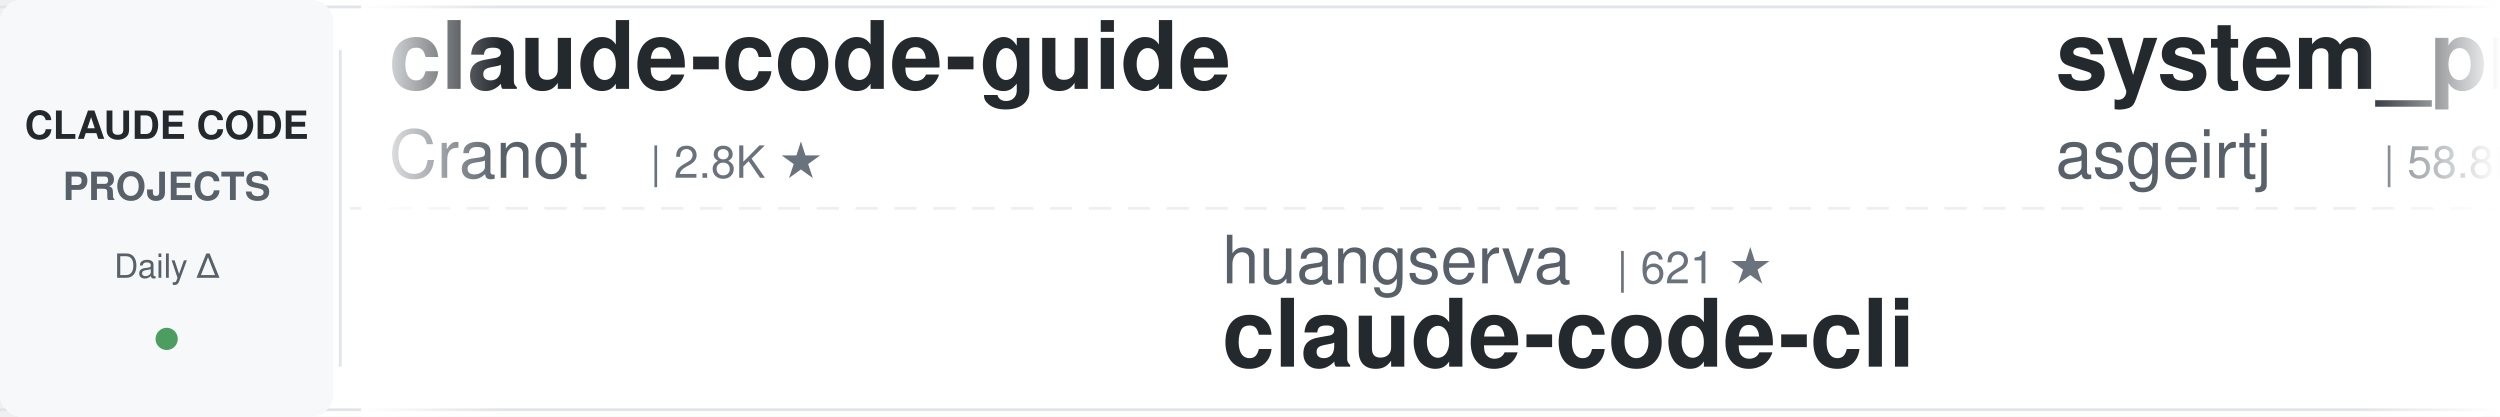
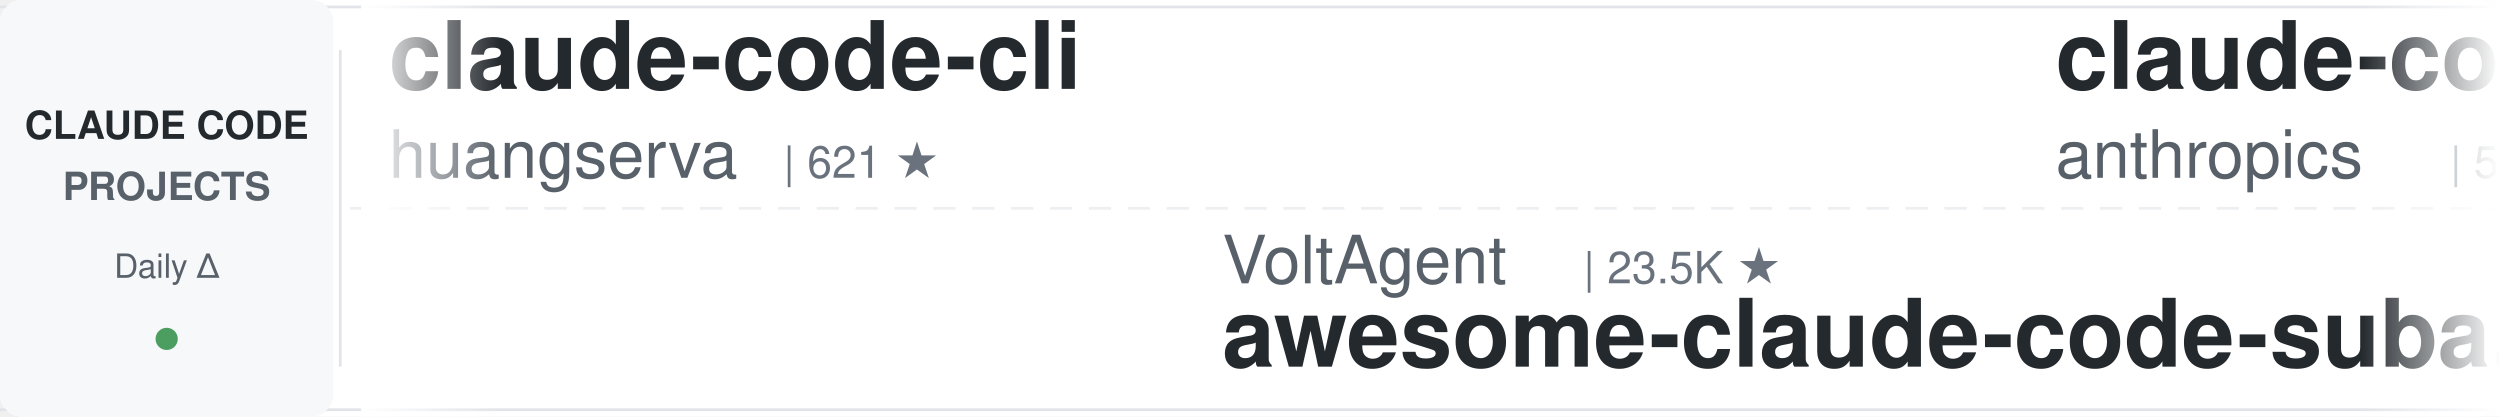
<svg xmlns="http://www.w3.org/2000/svg" width="900" height="150">
  <defs>
    <linearGradient id="leftFade" x1="0%" y1="0%" x2="100%" y2="0%">
      <stop offset="0%" style="stop-color:#ffffff;stop-opacity:1" />
      <stop offset="100%" style="stop-color:#ffffff;stop-opacity:0" />
    </linearGradient>
    <linearGradient id="rightFade" x1="0%" y1="0%" x2="100%" y2="0%">
      <stop offset="0%" style="stop-color:#ffffff;stop-opacity:0" />
      <stop offset="100%" style="stop-color:#ffffff;stop-opacity:1" />
    </linearGradient>
  </defs>
  <rect width="900" height="150" fill="#ffffff" rx="8" />
  <rect x="0" y="2" width="900" height="1" fill="#e1e4e8" />
  <rect x="0" y="147" width="900" height="1" fill="#e1e4e8" />
  <line x1="0" y1="75" x2="900" y2="75" stroke="#e1e4e8" stroke-width="1" stroke-dasharray="8 6" opacity="0.6" />
  <rect x="0" y="0" width="120" height="150" fill="#f6f8fa" rx="8" />
  <text x="60" y="50" font-family="-apple-system, BlinkMacSystemFont, 'Segoe UI', Helvetica, Arial, sans-serif" font-size="14" font-weight="600" fill="#24292e" text-anchor="middle">CLAUDE CODE</text>
  <text x="60" y="72" font-family="-apple-system, BlinkMacSystemFont, 'Segoe UI', Helvetica, Arial, sans-serif" font-size="14" font-weight="600" fill="#586069" text-anchor="middle">PROJECTS</text>
  <text x="60" y="100" font-family="-apple-system, BlinkMacSystemFont, 'Segoe UI', Helvetica, Arial, sans-serif" font-size="12" font-weight="500" fill="#586069" text-anchor="middle">Daily Δ</text>
  <circle cx="60" cy="122" r="4" fill="#22863a" opacity="0.8" />
  <rect x="122" y="18" width="1" height="114" fill="#e1e4e8" />
  <clipPath id="tickerClip">
    <rect x="130" y="0" width="770" height="150" />
  </clipPath>
  <g clip-path="url(#tickerClip)">
    <g id="tickerItems">
      <animateTransform attributeName="transform" attributeType="XML" type="translate" from="0 0" to="-3000 0" dur="54s" repeatCount="indefinite" />
      <g transform="translate(0, 0)">
-         <text x="140" y="32" font-family="-apple-system, BlinkMacSystemFont, 'Segoe UI', Helvetica, Arial, sans-serif" font-size="34" font-weight="600" fill="#24292e">claude-code-guide</text>
-         <text x="140" y="64" font-family="-apple-system, BlinkMacSystemFont, 'Segoe UI', Helvetica, Arial, sans-serif" font-size="24" font-weight="400" fill="#586069">Cranot</text>
-         <text x="234" y="64" font-family="-apple-system, BlinkMacSystemFont, 'Segoe UI', Helvetica, Arial, sans-serif" font-size="16" font-weight="500" fill="#6a737d">| 2.8K ★</text>
+         <text x="140" y="32" font-family="-apple-system, BlinkMacSystemFont, 'Segoe UI', Helvetica, Arial, sans-serif" font-size="34" font-weight="600" fill="#24292e">claude-code-cli</text>
+         <text x="140" y="64" font-family="-apple-system, BlinkMacSystemFont, 'Segoe UI', Helvetica, Arial, sans-serif" font-size="24" font-weight="400" fill="#586069">huangserva</text>
+         <text x="282" y="64" font-family="-apple-system, BlinkMacSystemFont, 'Segoe UI', Helvetica, Arial, sans-serif" font-size="16" font-weight="500" fill="#6a737d">| 621 ★</text>
      </g>
      <g transform="translate(300, 0)">
-         <text x="140" y="102" font-family="-apple-system, BlinkMacSystemFont, 'Segoe UI', Helvetica, Arial, sans-serif" font-size="24" font-weight="400" fill="#586069">huangserva</text>
-         <text x="282" y="102" font-family="-apple-system, BlinkMacSystemFont, 'Segoe UI', Helvetica, Arial, sans-serif" font-size="16" font-weight="500" fill="#6a737d">| 621 ★</text>
-         <text x="140" y="132" font-family="-apple-system, BlinkMacSystemFont, 'Segoe UI', Helvetica, Arial, sans-serif" font-size="34" font-weight="600" fill="#24292e">claude-code-cli</text>
+         <text x="140" y="102" font-family="-apple-system, BlinkMacSystemFont, 'Segoe UI', Helvetica, Arial, sans-serif" font-size="24" font-weight="400" fill="#586069">VoltAgent</text>
+         <text x="270" y="102" font-family="-apple-system, BlinkMacSystemFont, 'Segoe UI', Helvetica, Arial, sans-serif" font-size="16" font-weight="500" fill="#6a737d">| 23.5K ★</text>
+         <text x="140" y="132" font-family="-apple-system, BlinkMacSystemFont, 'Segoe UI', Helvetica, Arial, sans-serif" font-size="34" font-weight="600" fill="#24292e">awesome-claude-code-suba...</text>
      </g>
      <g transform="translate(600, 0)">
-         <text x="140" y="32" font-family="-apple-system, BlinkMacSystemFont, 'Segoe UI', Helvetica, Arial, sans-serif" font-size="34" font-weight="600" fill="#24292e">system_prompts_leaks</text>
-         <text x="140" y="64" font-family="-apple-system, BlinkMacSystemFont, 'Segoe UI', Helvetica, Arial, sans-serif" font-size="24" font-weight="400" fill="#586069">asgeirtj</text>
-         <text x="258" y="64" font-family="-apple-system, BlinkMacSystemFont, 'Segoe UI', Helvetica, Arial, sans-serif" font-size="16" font-weight="500" fill="#6a737d">| 58.8K ★</text>
+         <text x="140" y="32" font-family="-apple-system, BlinkMacSystemFont, 'Segoe UI', Helvetica, Arial, sans-serif" font-size="34" font-weight="600" fill="#24292e">claude-code-security-rev...</text>
+         <text x="140" y="64" font-family="-apple-system, BlinkMacSystemFont, 'Segoe UI', Helvetica, Arial, sans-serif" font-size="24" font-weight="400" fill="#586069">anthropics</text>
+         <text x="282" y="64" font-family="-apple-system, BlinkMacSystemFont, 'Segoe UI', Helvetica, Arial, sans-serif" font-size="16" font-weight="500" fill="#6a737d">| 5.6K ★</text>
      </g>
      <g transform="translate(900, 0)">
-         <text x="140" y="102" font-family="-apple-system, BlinkMacSystemFont, 'Segoe UI', Helvetica, Arial, sans-serif" font-size="24" font-weight="400" fill="#586069">Donchitos</text>
-         <text x="270" y="102" font-family="-apple-system, BlinkMacSystemFont, 'Segoe UI', Helvetica, Arial, sans-serif" font-size="16" font-weight="500" fill="#6a737d">| 23.1K ★</text>
-         <text x="140" y="132" font-family="-apple-system, BlinkMacSystemFont, 'Segoe UI', Helvetica, Arial, sans-serif" font-size="34" font-weight="600" fill="#24292e">Claude-Code-Game-Studios</text>
+         <text x="140" y="102" font-family="-apple-system, BlinkMacSystemFont, 'Segoe UI', Helvetica, Arial, sans-serif" font-size="24" font-weight="400" fill="#586069">ykdojo</text>
+         <text x="234" y="102" font-family="-apple-system, BlinkMacSystemFont, 'Segoe UI', Helvetica, Arial, sans-serif" font-size="16" font-weight="500" fill="#6a737d">| 9.3K ★</text>
+         <text x="140" y="132" font-family="-apple-system, BlinkMacSystemFont, 'Segoe UI', Helvetica, Arial, sans-serif" font-size="34" font-weight="600" fill="#24292e">claude-code-tips</text>
      </g>
      <g transform="translate(1200, 0)">
-         <text x="140" y="32" font-family="-apple-system, BlinkMacSystemFont, 'Segoe UI', Helvetica, Arial, sans-serif" font-size="34" font-weight="600" fill="#24292e">sc-claude-code-files</text>
-         <text x="140" y="64" font-family="-apple-system, BlinkMacSystemFont, 'Segoe UI', Helvetica, Arial, sans-serif" font-size="24" font-weight="400" fill="#586069">https-deeplearning-ai</text>
-         <text x="414" y="64" font-family="-apple-system, BlinkMacSystemFont, 'Segoe UI', Helvetica, Arial, sans-serif" font-size="16" font-weight="500" fill="#6a737d">| 534 ★</text>
+         <text x="140" y="32" font-family="-apple-system, BlinkMacSystemFont, 'Segoe UI', Helvetica, Arial, sans-serif" font-size="34" font-weight="600" fill="#24292e">claude-code-guide</text>
+         <text x="140" y="64" font-family="-apple-system, BlinkMacSystemFont, 'Segoe UI', Helvetica, Arial, sans-serif" font-size="24" font-weight="400" fill="#586069">zebbern</text>
+         <text x="246" y="64" font-family="-apple-system, BlinkMacSystemFont, 'Segoe UI', Helvetica, Arial, sans-serif" font-size="16" font-weight="500" fill="#6a737d">| 4.4K ★</text>
      </g>
      <g transform="translate(1500, 0)">
-         <text x="140" y="102" font-family="-apple-system, BlinkMacSystemFont, 'Segoe UI', Helvetica, Arial, sans-serif" font-size="24" font-weight="400" fill="#586069">AICoderTudou</text>
-         <text x="306" y="102" font-family="-apple-system, BlinkMacSystemFont, 'Segoe UI', Helvetica, Arial, sans-serif" font-size="16" font-weight="500" fill="#6a737d">| 498 ★</text>
-         <text x="140" y="132" font-family="-apple-system, BlinkMacSystemFont, 'Segoe UI', Helvetica, Arial, sans-serif" font-size="34" font-weight="600" fill="#24292e">claude-code-tudou</text>
+         <text x="140" y="102" font-family="-apple-system, BlinkMacSystemFont, 'Segoe UI', Helvetica, Arial, sans-serif" font-size="24" font-weight="400" fill="#586069">Cranot</text>
+         <text x="234" y="102" font-family="-apple-system, BlinkMacSystemFont, 'Segoe UI', Helvetica, Arial, sans-serif" font-size="16" font-weight="500" fill="#6a737d">| 2.8K ★</text>
+         <text x="140" y="132" font-family="-apple-system, BlinkMacSystemFont, 'Segoe UI', Helvetica, Arial, sans-serif" font-size="34" font-weight="600" fill="#24292e">claude-code-guide</text>
      </g>
      <g transform="translate(1800, 0)">
-         <text x="140" y="32" font-family="-apple-system, BlinkMacSystemFont, 'Segoe UI', Helvetica, Arial, sans-serif" font-size="34" font-weight="600" fill="#24292e">claude-code-spec-workflo...</text>
-         <text x="140" y="64" font-family="-apple-system, BlinkMacSystemFont, 'Segoe UI', Helvetica, Arial, sans-serif" font-size="24" font-weight="400" fill="#586069">Pimzino</text>
-         <text x="246" y="64" font-family="-apple-system, BlinkMacSystemFont, 'Segoe UI', Helvetica, Arial, sans-serif" font-size="16" font-weight="500" fill="#6a737d">| 3.8K ★</text>
+         <text x="140" y="32" font-family="-apple-system, BlinkMacSystemFont, 'Segoe UI', Helvetica, Arial, sans-serif" font-size="34" font-weight="600" fill="#24292e">claude_code_src</text>
+         <text x="140" y="64" font-family="-apple-system, BlinkMacSystemFont, 'Segoe UI', Helvetica, Arial, sans-serif" font-size="24" font-weight="400" fill="#586069">ponponon</text>
+         <text x="258" y="64" font-family="-apple-system, BlinkMacSystemFont, 'Segoe UI', Helvetica, Arial, sans-serif" font-size="16" font-weight="500" fill="#6a737d">| 2.3K ★</text>
      </g>
      <g transform="translate(2100, 0)">
-         <text x="140" y="102" font-family="-apple-system, BlinkMacSystemFont, 'Segoe UI', Helvetica, Arial, sans-serif" font-size="24" font-weight="400" fill="#586069">daymade</text>
-         <text x="246" y="102" font-family="-apple-system, BlinkMacSystemFont, 'Segoe UI', Helvetica, Arial, sans-serif" font-size="16" font-weight="500" fill="#6a737d">| 1.3K ★</text>
-         <text x="140" y="132" font-family="-apple-system, BlinkMacSystemFont, 'Segoe UI', Helvetica, Arial, sans-serif" font-size="34" font-weight="600" fill="#24292e">claude-code-skills</text>
+         <text x="140" y="102" font-family="-apple-system, BlinkMacSystemFont, 'Segoe UI', Helvetica, Arial, sans-serif" font-size="24" font-weight="400" fill="#586069">lintsinghua</text>
+         <text x="294" y="102" font-family="-apple-system, BlinkMacSystemFont, 'Segoe UI', Helvetica, Arial, sans-serif" font-size="16" font-weight="500" fill="#6a737d">| 4.0K ★</text>
+         <text x="140" y="132" font-family="-apple-system, BlinkMacSystemFont, 'Segoe UI', Helvetica, Arial, sans-serif" font-size="34" font-weight="600" fill="#24292e">claude-code-book</text>
      </g>
      <g transform="translate(2400, 0)">
-         <text x="140" y="32" font-family="-apple-system, BlinkMacSystemFont, 'Segoe UI', Helvetica, Arial, sans-serif" font-size="34" font-weight="600" fill="#24292e">claude-code-telegram</text>
-         <text x="140" y="64" font-family="-apple-system, BlinkMacSystemFont, 'Segoe UI', Helvetica, Arial, sans-serif" font-size="24" font-weight="400" fill="#586069">RichardAtCT</text>
-         <text x="294" y="64" font-family="-apple-system, BlinkMacSystemFont, 'Segoe UI', Helvetica, Arial, sans-serif" font-size="16" font-weight="500" fill="#6a737d">| 2.7K ★</text>
+         <text x="140" y="32" font-family="-apple-system, BlinkMacSystemFont, 'Segoe UI', Helvetica, Arial, sans-serif" font-size="34" font-weight="600" fill="#24292e">skills</text>
+         <text x="140" y="64" font-family="-apple-system, BlinkMacSystemFont, 'Segoe UI', Helvetica, Arial, sans-serif" font-size="24" font-weight="400" fill="#586069">anthropics</text>
+         <text x="282" y="64" font-family="-apple-system, BlinkMacSystemFont, 'Segoe UI', Helvetica, Arial, sans-serif" font-size="16" font-weight="500" fill="#6a737d">| 162.3K ★</text>
      </g>
      <g transform="translate(2700, 0)">
-         <text x="140" y="102" font-family="-apple-system, BlinkMacSystemFont, 'Segoe UI', Helvetica, Arial, sans-serif" font-size="24" font-weight="400" fill="#586069">affaan-m</text>
-         <text x="258" y="102" font-family="-apple-system, BlinkMacSystemFont, 'Segoe UI', Helvetica, Arial, sans-serif" font-size="16" font-weight="500" fill="#6a737d">| 230.8K ★</text>
-         <text x="140" y="132" font-family="-apple-system, BlinkMacSystemFont, 'Segoe UI', Helvetica, Arial, sans-serif" font-size="34" font-weight="600" fill="#24292e">ECC</text>
+         <text x="140" y="102" font-family="-apple-system, BlinkMacSystemFont, 'Segoe UI', Helvetica, Arial, sans-serif" font-size="24" font-weight="400" fill="#586069">https-deeplearning-ai</text>
+         <text x="414" y="102" font-family="-apple-system, BlinkMacSystemFont, 'Segoe UI', Helvetica, Arial, sans-serif" font-size="16" font-weight="500" fill="#6a737d">| 534 ★</text>
+         <text x="140" y="132" font-family="-apple-system, BlinkMacSystemFont, 'Segoe UI', Helvetica, Arial, sans-serif" font-size="34" font-weight="600" fill="#24292e">sc-claude-code-files</text>
      </g>
      <g transform="translate(3000, 0)">
-         <text x="140" y="32" font-family="-apple-system, BlinkMacSystemFont, 'Segoe UI', Helvetica, Arial, sans-serif" font-size="34" font-weight="600" fill="#24292e">claude-code-guide</text>
-         <text x="140" y="64" font-family="-apple-system, BlinkMacSystemFont, 'Segoe UI', Helvetica, Arial, sans-serif" font-size="24" font-weight="400" fill="#586069">Cranot</text>
-         <text x="234" y="64" font-family="-apple-system, BlinkMacSystemFont, 'Segoe UI', Helvetica, Arial, sans-serif" font-size="16" font-weight="500" fill="#6a737d">| 2.8K ★</text>
+         <text x="140" y="32" font-family="-apple-system, BlinkMacSystemFont, 'Segoe UI', Helvetica, Arial, sans-serif" font-size="34" font-weight="600" fill="#24292e">claude-code-cli</text>
+         <text x="140" y="64" font-family="-apple-system, BlinkMacSystemFont, 'Segoe UI', Helvetica, Arial, sans-serif" font-size="24" font-weight="400" fill="#586069">huangserva</text>
+         <text x="282" y="64" font-family="-apple-system, BlinkMacSystemFont, 'Segoe UI', Helvetica, Arial, sans-serif" font-size="16" font-weight="500" fill="#6a737d">| 621 ★</text>
      </g>
      <g transform="translate(3300, 0)">
-         <text x="140" y="102" font-family="-apple-system, BlinkMacSystemFont, 'Segoe UI', Helvetica, Arial, sans-serif" font-size="24" font-weight="400" fill="#586069">huangserva</text>
-         <text x="282" y="102" font-family="-apple-system, BlinkMacSystemFont, 'Segoe UI', Helvetica, Arial, sans-serif" font-size="16" font-weight="500" fill="#6a737d">| 621 ★</text>
-         <text x="140" y="132" font-family="-apple-system, BlinkMacSystemFont, 'Segoe UI', Helvetica, Arial, sans-serif" font-size="34" font-weight="600" fill="#24292e">claude-code-cli</text>
+         <text x="140" y="102" font-family="-apple-system, BlinkMacSystemFont, 'Segoe UI', Helvetica, Arial, sans-serif" font-size="24" font-weight="400" fill="#586069">VoltAgent</text>
+         <text x="270" y="102" font-family="-apple-system, BlinkMacSystemFont, 'Segoe UI', Helvetica, Arial, sans-serif" font-size="16" font-weight="500" fill="#6a737d">| 23.5K ★</text>
+         <text x="140" y="132" font-family="-apple-system, BlinkMacSystemFont, 'Segoe UI', Helvetica, Arial, sans-serif" font-size="34" font-weight="600" fill="#24292e">awesome-claude-code-suba...</text>
      </g>
      <g transform="translate(3600, 0)">
-         <text x="140" y="32" font-family="-apple-system, BlinkMacSystemFont, 'Segoe UI', Helvetica, Arial, sans-serif" font-size="34" font-weight="600" fill="#24292e">system_prompts_leaks</text>
-         <text x="140" y="64" font-family="-apple-system, BlinkMacSystemFont, 'Segoe UI', Helvetica, Arial, sans-serif" font-size="24" font-weight="400" fill="#586069">asgeirtj</text>
-         <text x="258" y="64" font-family="-apple-system, BlinkMacSystemFont, 'Segoe UI', Helvetica, Arial, sans-serif" font-size="16" font-weight="500" fill="#6a737d">| 58.8K ★</text>
+         <text x="140" y="32" font-family="-apple-system, BlinkMacSystemFont, 'Segoe UI', Helvetica, Arial, sans-serif" font-size="34" font-weight="600" fill="#24292e">claude-code-security-rev...</text>
+         <text x="140" y="64" font-family="-apple-system, BlinkMacSystemFont, 'Segoe UI', Helvetica, Arial, sans-serif" font-size="24" font-weight="400" fill="#586069">anthropics</text>
+         <text x="282" y="64" font-family="-apple-system, BlinkMacSystemFont, 'Segoe UI', Helvetica, Arial, sans-serif" font-size="16" font-weight="500" fill="#6a737d">| 5.6K ★</text>
      </g>
      <g transform="translate(3900, 0)">
-         <text x="140" y="102" font-family="-apple-system, BlinkMacSystemFont, 'Segoe UI', Helvetica, Arial, sans-serif" font-size="24" font-weight="400" fill="#586069">Donchitos</text>
-         <text x="270" y="102" font-family="-apple-system, BlinkMacSystemFont, 'Segoe UI', Helvetica, Arial, sans-serif" font-size="16" font-weight="500" fill="#6a737d">| 23.1K ★</text>
-         <text x="140" y="132" font-family="-apple-system, BlinkMacSystemFont, 'Segoe UI', Helvetica, Arial, sans-serif" font-size="34" font-weight="600" fill="#24292e">Claude-Code-Game-Studios</text>
+         <text x="140" y="102" font-family="-apple-system, BlinkMacSystemFont, 'Segoe UI', Helvetica, Arial, sans-serif" font-size="24" font-weight="400" fill="#586069">ykdojo</text>
+         <text x="234" y="102" font-family="-apple-system, BlinkMacSystemFont, 'Segoe UI', Helvetica, Arial, sans-serif" font-size="16" font-weight="500" fill="#6a737d">| 9.3K ★</text>
+         <text x="140" y="132" font-family="-apple-system, BlinkMacSystemFont, 'Segoe UI', Helvetica, Arial, sans-serif" font-size="34" font-weight="600" fill="#24292e">claude-code-tips</text>
      </g>
    </g>
  </g>
  <rect x="130" y="0" width="50" height="150" fill="url(#leftFade)" />
  <rect x="850" y="0" width="50" height="150" fill="url(#rightFade)" />
</svg>
